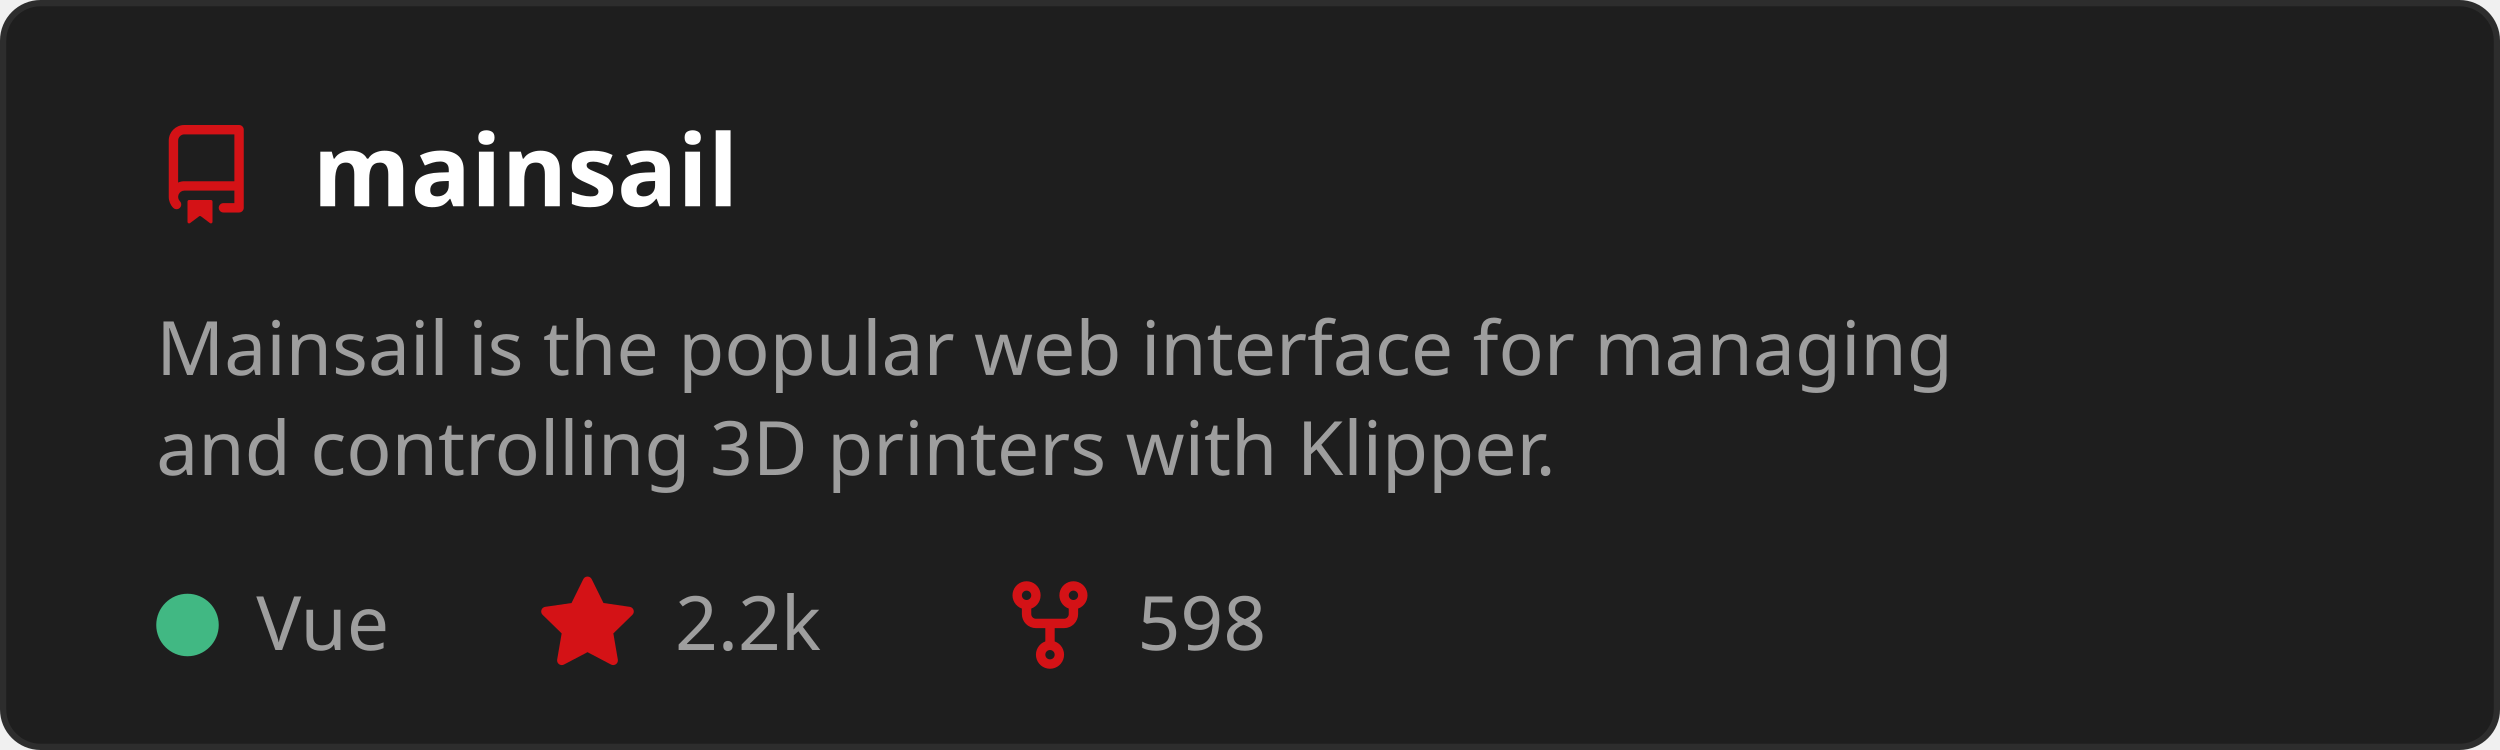
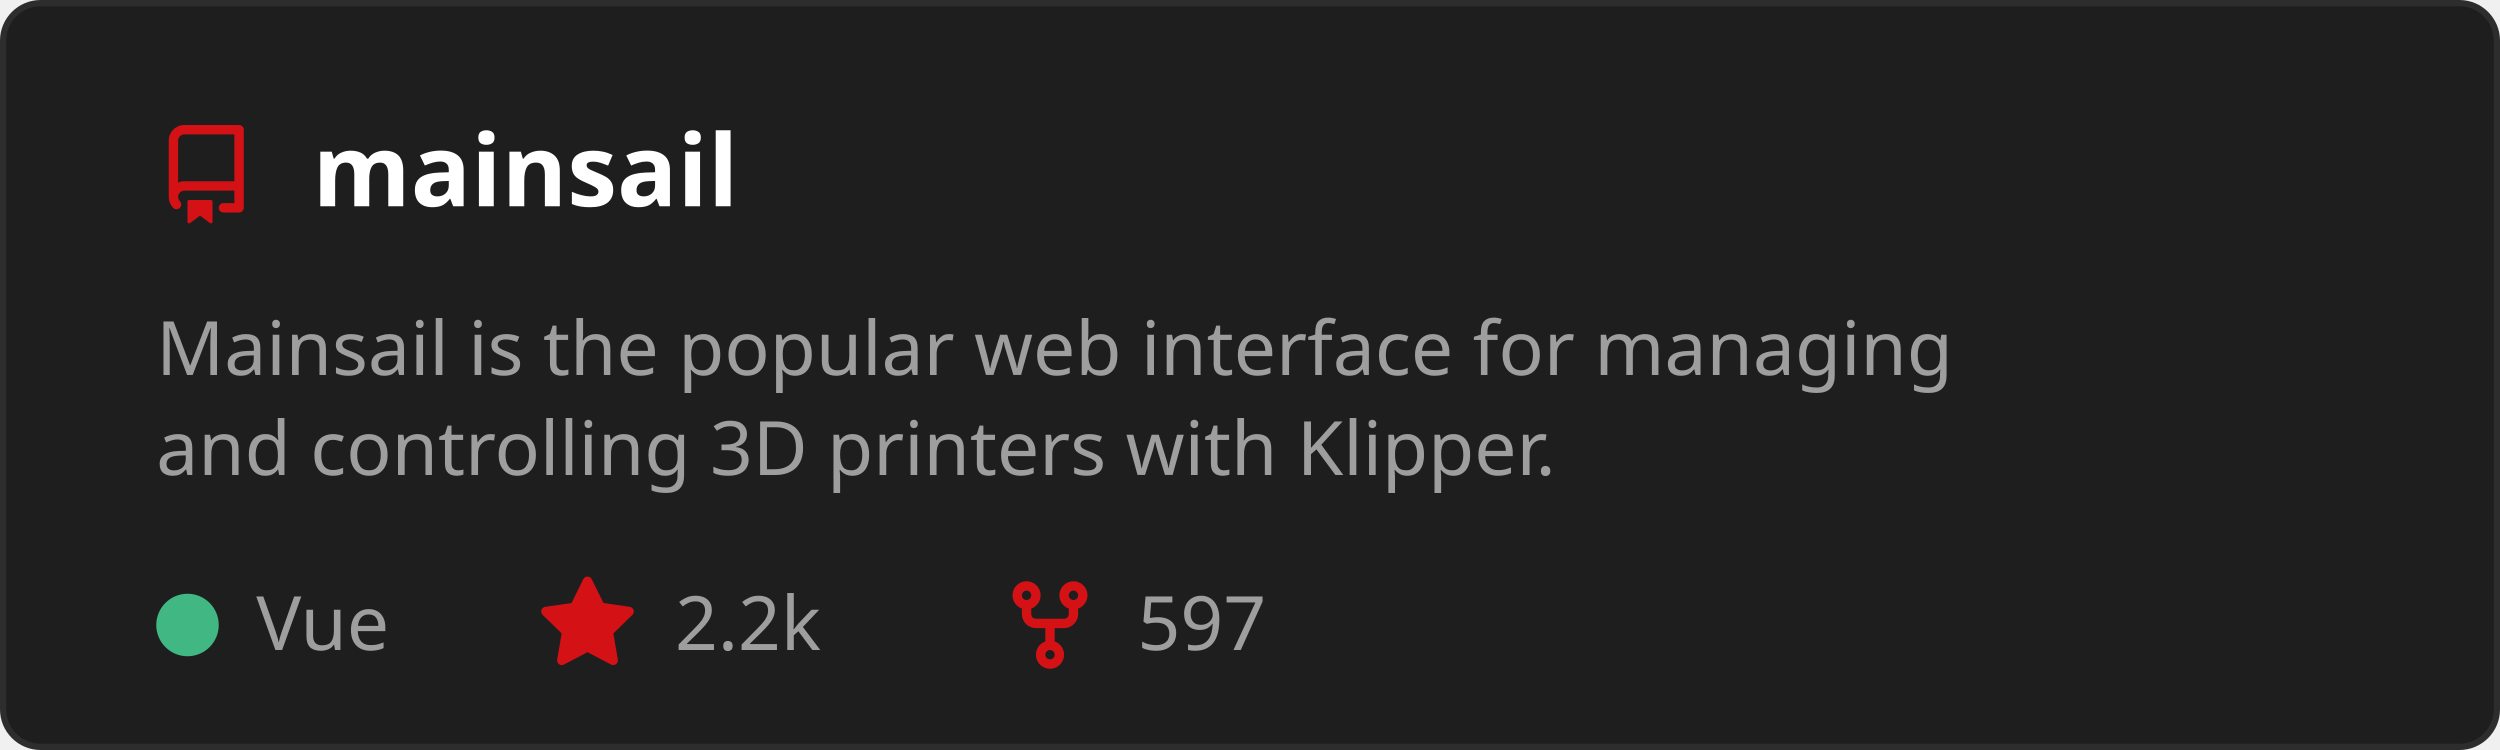
<svg xmlns="http://www.w3.org/2000/svg" width="400" height="120" viewBox="0 0 400 120" role="img" aria-labelledby="t">
  <style>
    text { font-family: 'Segoe UI', Ubuntu, Sans-Serif; }
    .title { fill: #ffffff; font-size: 16px; font-weight: 600; }
    .desc { fill: #9e9e9e; font-size: 12px; }
    .stat { fill: #9e9e9e; font-size: 12px; }
  </style>
  <rect x="0.5" y="0.5" width="399" height="119" rx="6" fill="#1e1e1e" stroke="#2d2d2d" />
  <g transform="translate(25,20)">
    <path d="M2 2.5A2.5 2.5 0 0 1 4.5 0h8.75a.75.75 0 0 1 .75.75v12.5a.75.75 0 0 1-.75.75h-2.5a.75.75 0 0 1 0-1.5h1.75v-2h-8a1 1 0 0 0-.714 1.7.75.75 0 1 1-1.072 1.05A2.495 2.495 0 0 1 2 11.5Zm10.5-1h-8a1 1 0 0 0-1 1v6.708A2.486 2.486 0 0 1 4.5 9h8ZM5 12.25a.25.25 0 0 1 .25-.25h3.5a.25.25 0 0 1 .25.25v3.25a.25.25 0 0 1-.4.2l-1.45-1.087a.249.249 0 0 0-.3 0L5.4 15.7a.25.25 0 0 1-.4-.2Z" fill="#D41216" />
  </g>
  <text x="50" y="33" class="title">mainsail</text>
  <text x="25" y="60" class="desc">
    <tspan x="25" dy="0">Mainsail is the popular web interface for managing</tspan>
    <tspan x="25" dy="16">and controlling 3D printers with Klipper.</tspan>
  </text>
  <circle cx="30" cy="100" r="5" fill="#41b883" />
  <text x="41" y="104" class="stat">Vue</text>
  <g transform="translate(86,92)">
    <path d="M8 .25a.75.75 0 0 1 .673.418l1.882 3.815 4.21.612a.75.75 0 0 1 .416 1.279l-3.046 2.97.719 4.192a.751.751 0 0 1-1.088.791L8 12.347l-3.766 1.98a.75.75 0 0 1-1.088-.79l.72-4.194L.818 6.374a.75.75 0 0 1 .416-1.28l4.21-.611L7.327.668A.75.75 0 0 1 8 .25Z" fill="#D41216" />
  </g>
  <text x="108" y="104" class="stat">2.2k</text>
  <g transform="translate(160,92)">
    <path d="M5 5.372v.878c0 .414.336.75.75.75h4.5a.75.75 0 0 0 .75-.75v-.878a2.25 2.25 0 1 1 1.5 0v.878a2.25 2.25 0 0 1-2.25 2.25h-1.5v2.128a2.251 2.251 0 1 1-1.5 0V8.5h-1.5A2.25 2.25 0 0 1 3.5 6.25v-.878a2.25 2.25 0 1 1 1.5 0ZM5 3.25a.75.75 0 1 0-1.5 0 .75.75 0 0 0 1.5 0Zm6.75.75a.75.75 0 1 0 0-1.5.75.75 0 0 0 0 1.5Zm-3 8.75a.75.75 0 1 0-1.5 0 .75.75 0 0 0 1.5 0Z" fill="#D41216" />
  </g>
-   <text x="182" y="104" class="stat">598</text>
+   <text x="182" y="104" class="stat">597</text>
</svg>
